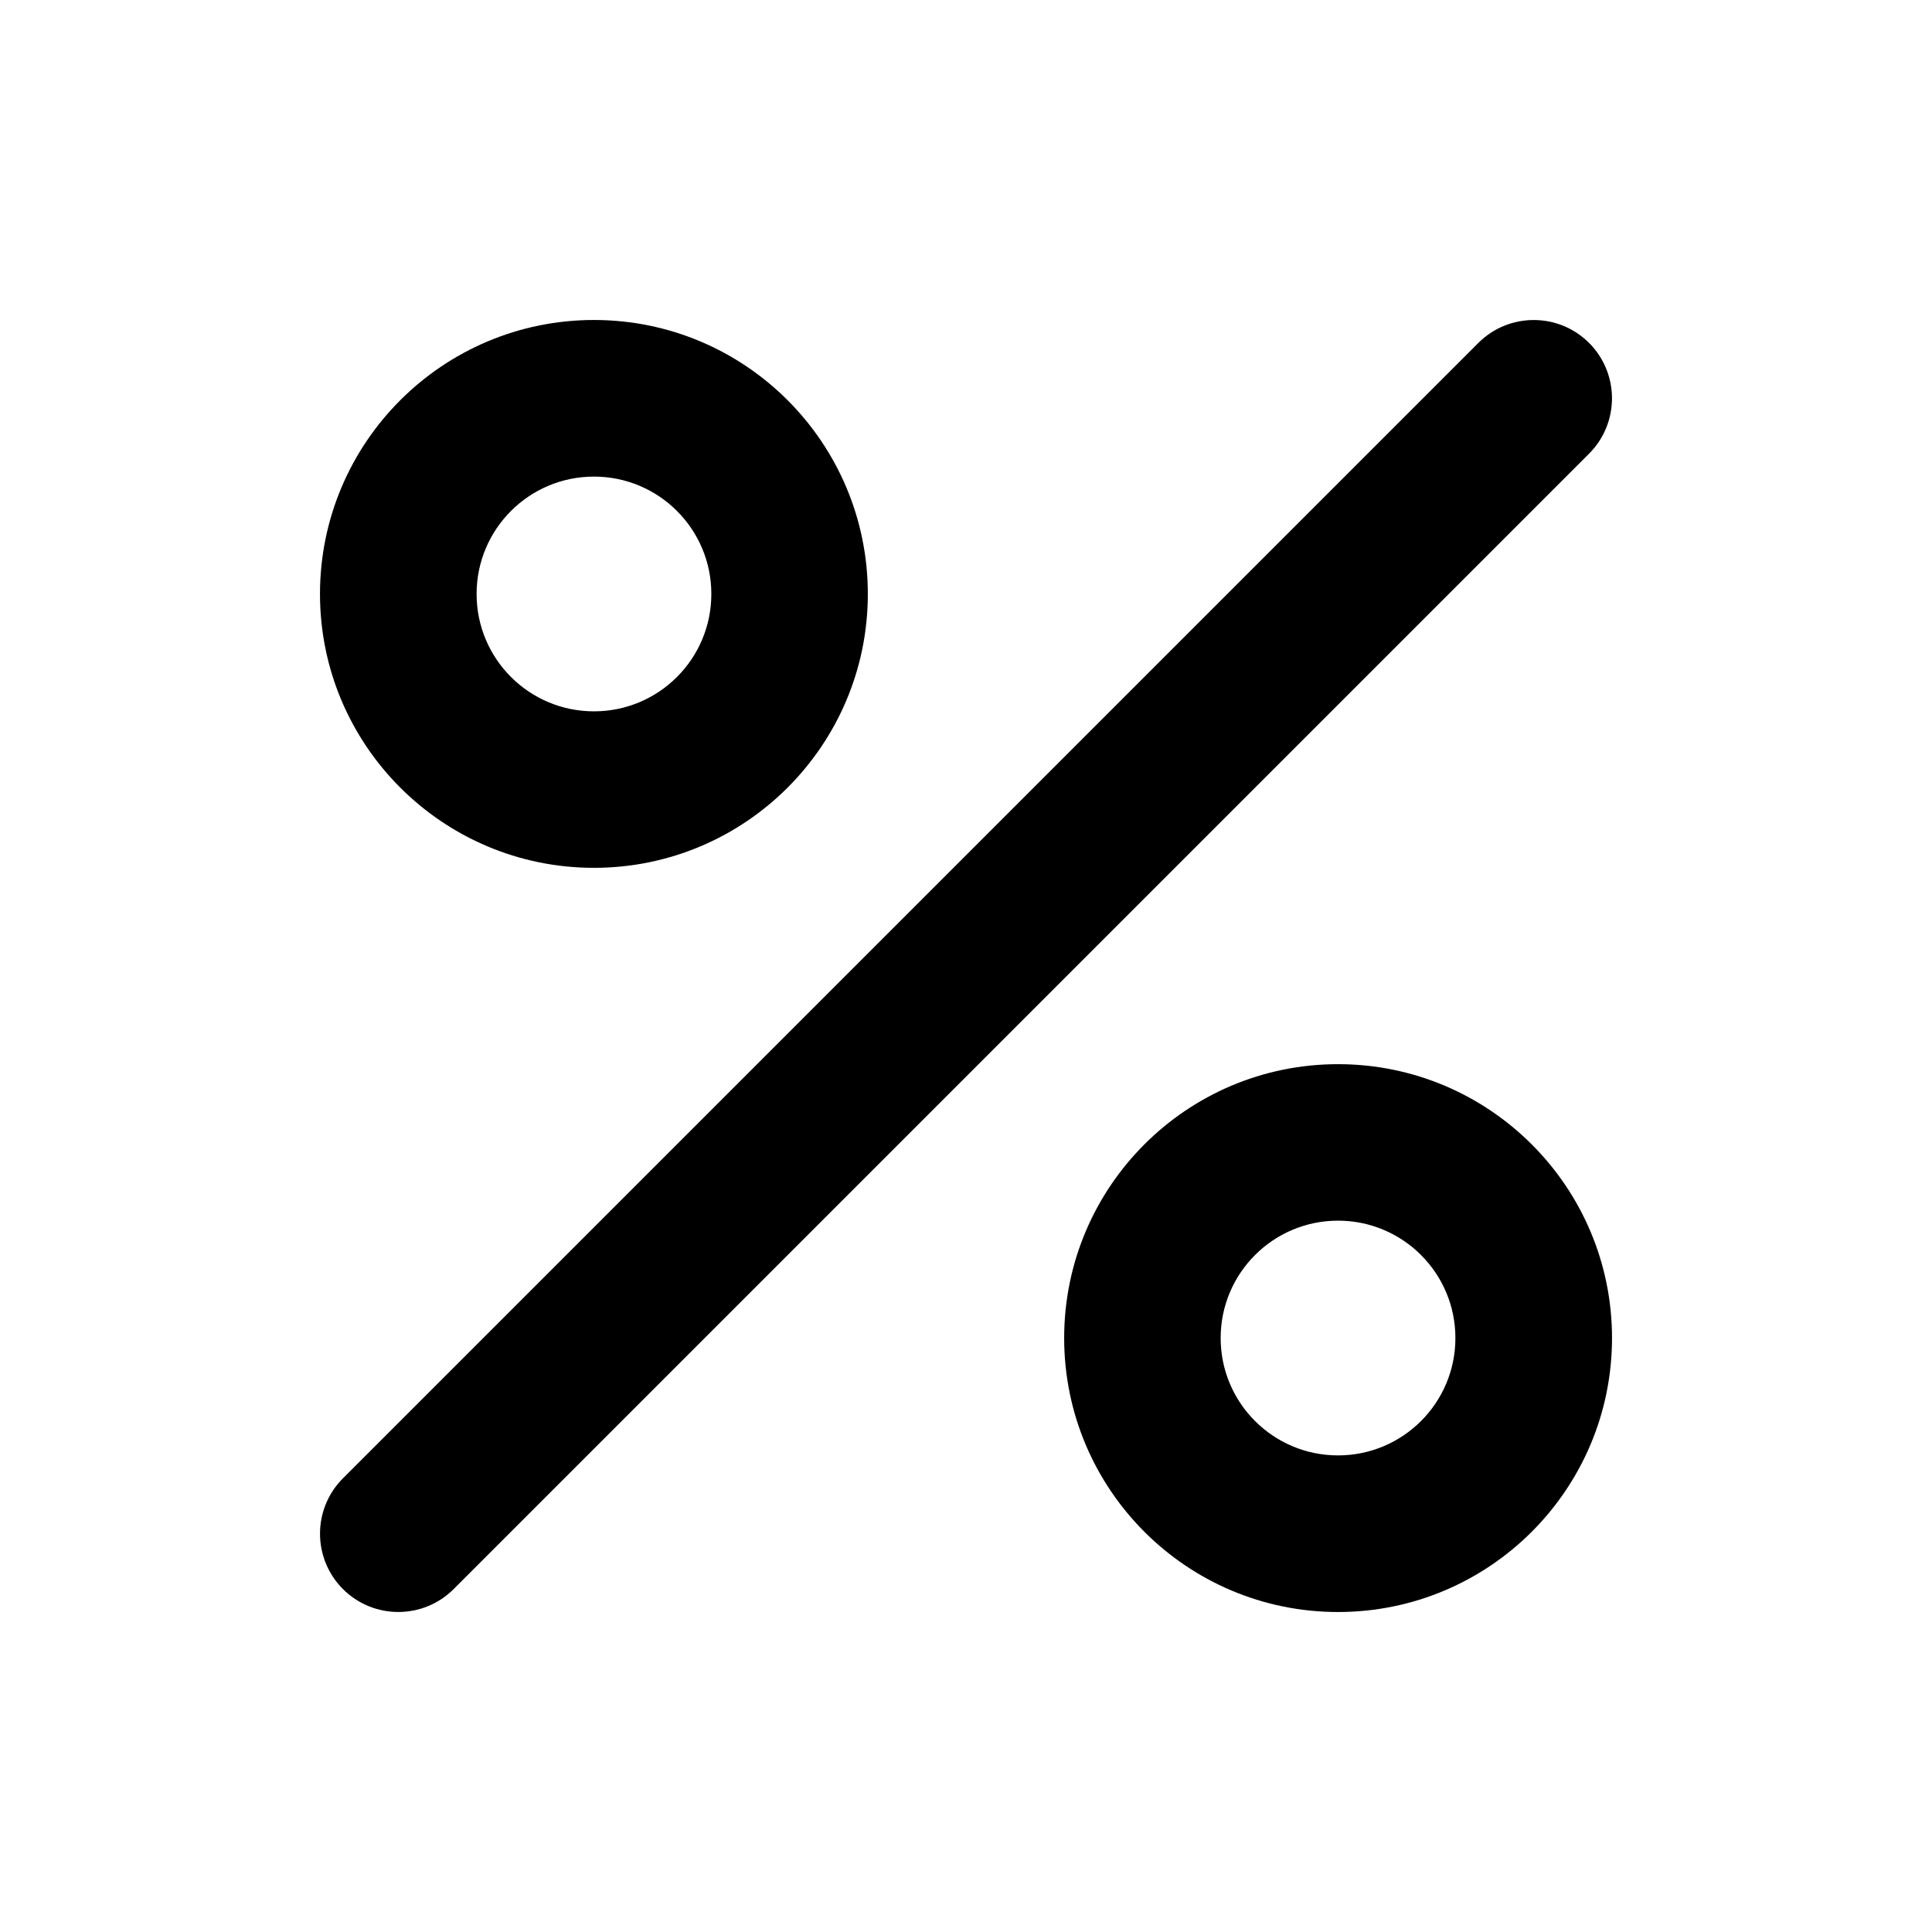
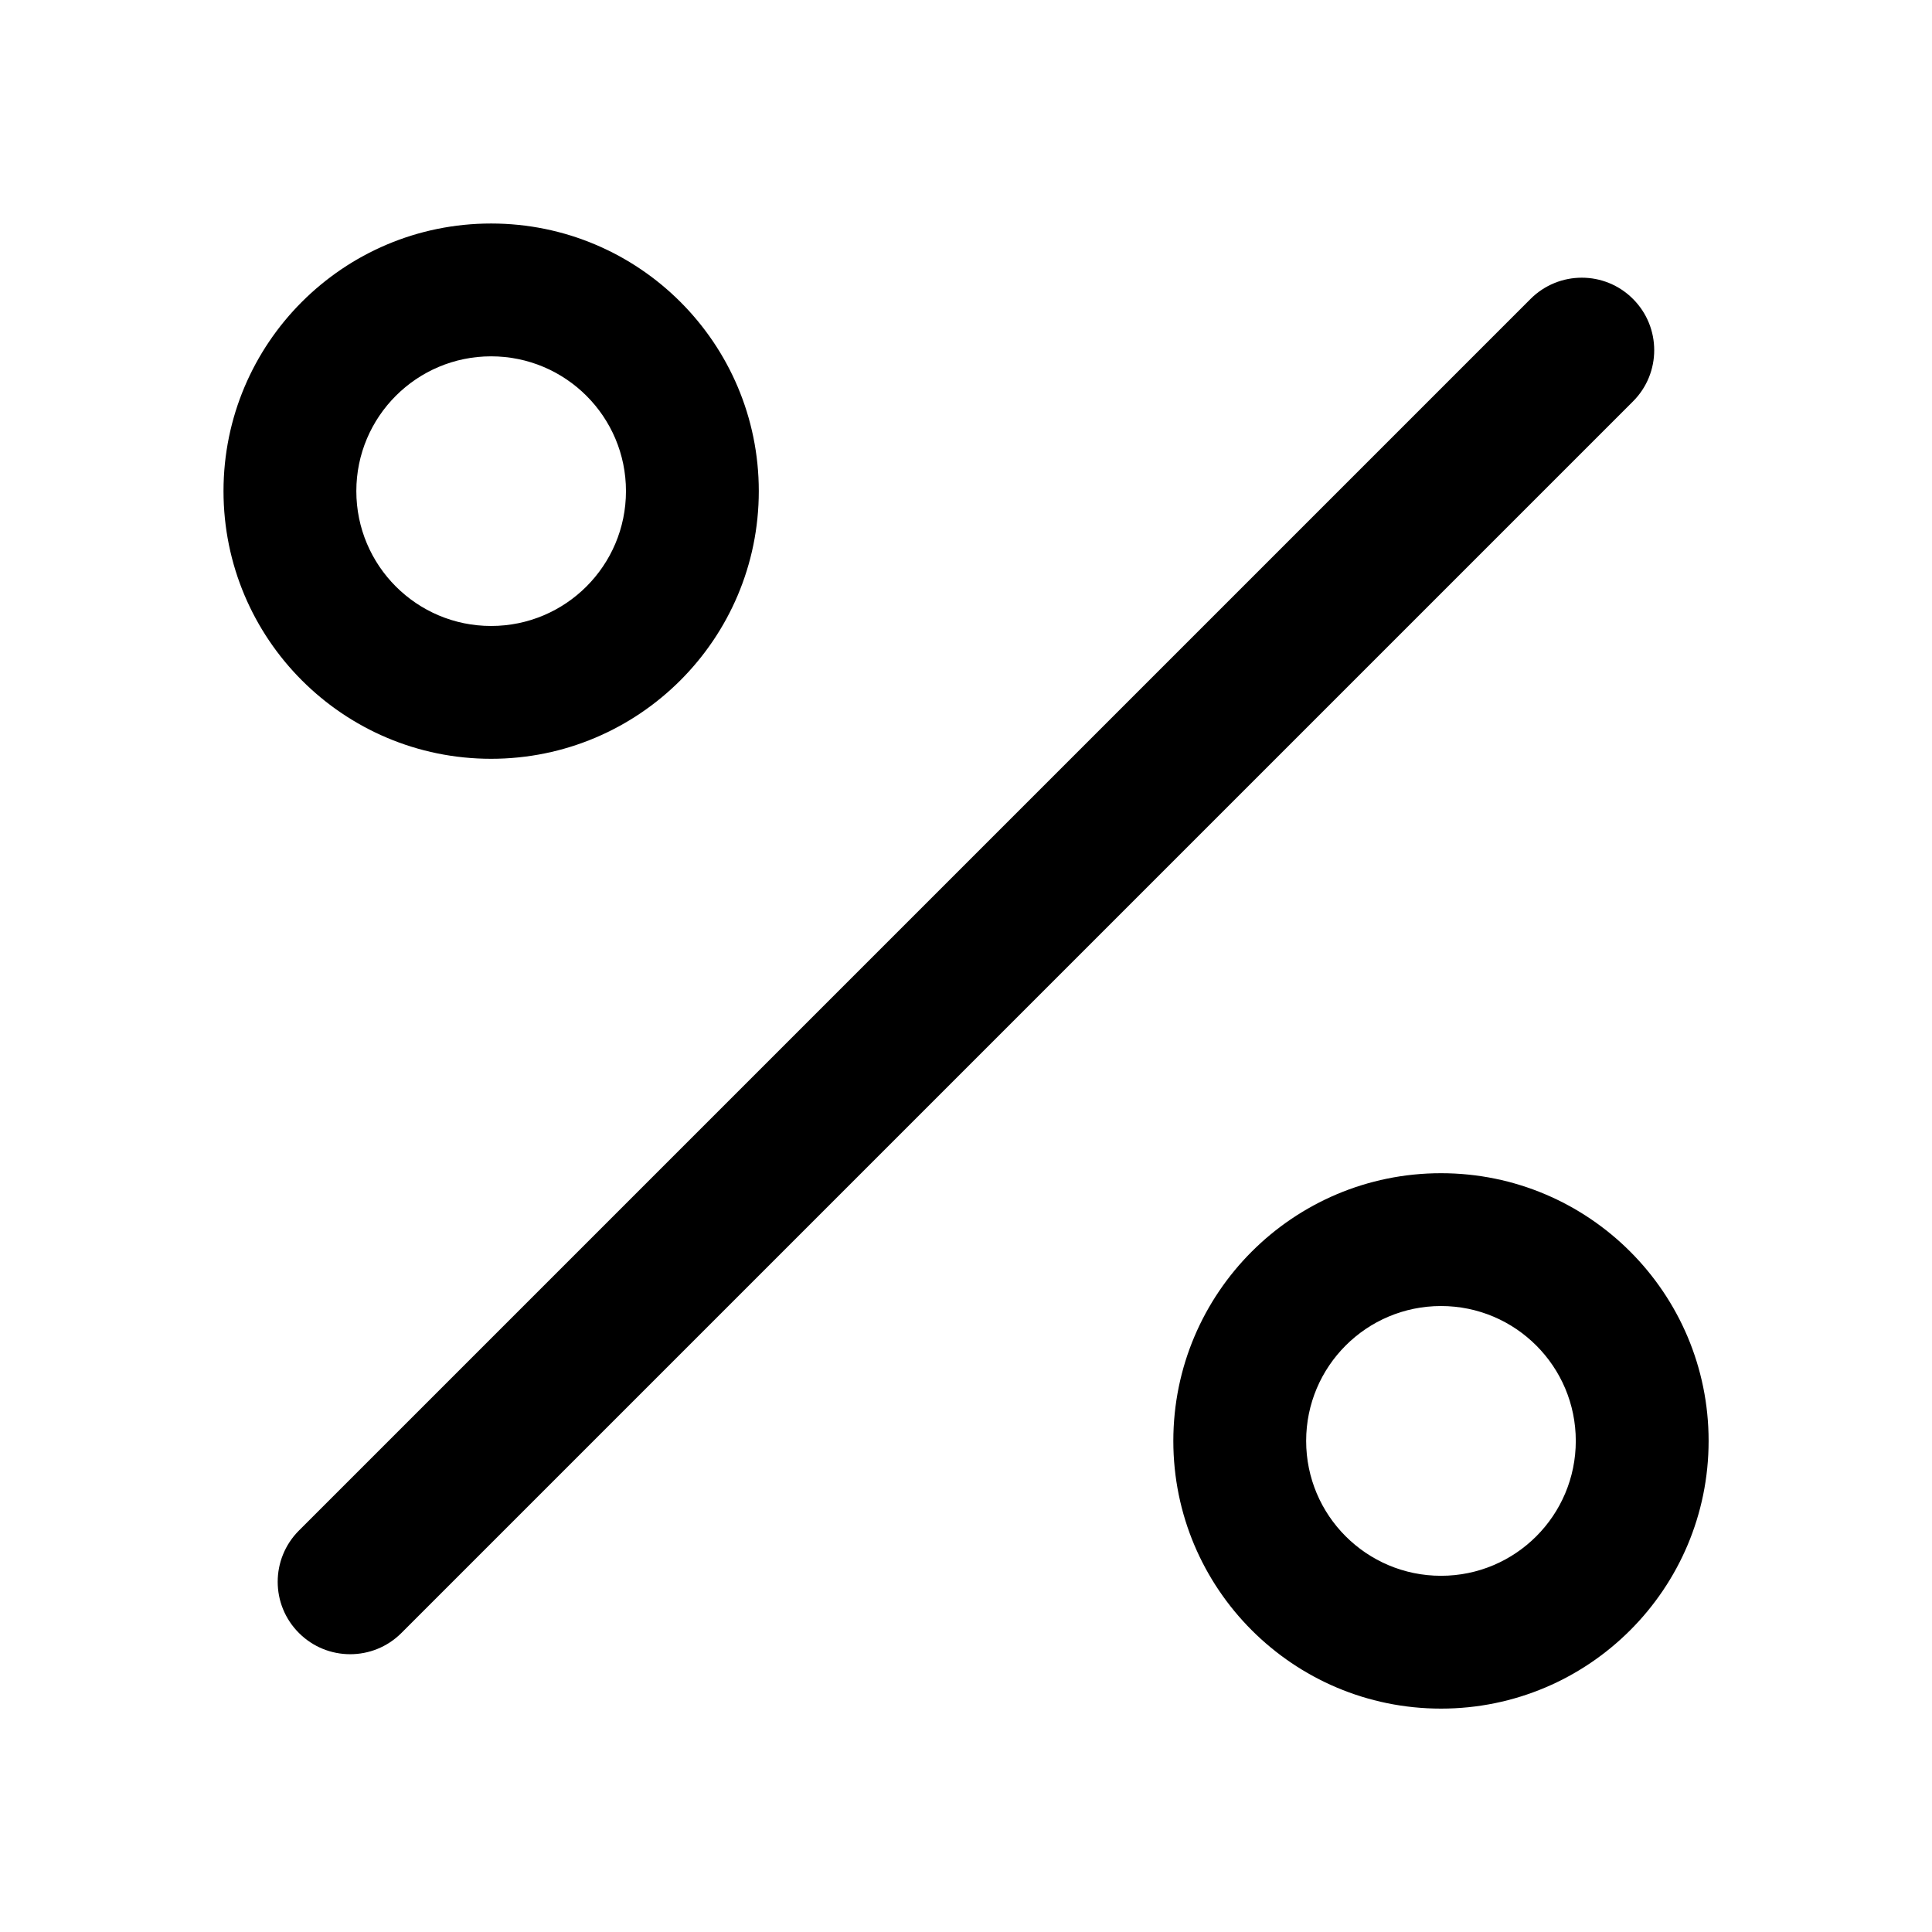
<svg xmlns="http://www.w3.org/2000/svg" width="16" height="16" viewBox="0 0 16 16" fill="none">
-   <mask id="mask0_561_2" style="mask-type:alpha" maskUnits="userSpaceOnUse" x="0" y="0" width="16" height="16">
-     <rect width="16" height="16" fill="#D9D9D9" />
-   </mask>
-   <g mask="url(#mask0_561_2)">
-     <path fill-rule="evenodd" clip-rule="evenodd" d="M4.919 2.65C3.666 2.65 2.65 3.666 2.65 4.919C2.65 6.171 3.666 7.187 4.919 7.187C6.172 7.187 7.187 6.171 7.187 4.919C7.187 3.666 6.172 2.65 4.919 2.65ZM3.947 4.919C3.947 4.382 4.382 3.947 4.919 3.947C5.456 3.947 5.891 4.382 5.891 4.919C5.891 5.456 5.456 5.891 4.919 5.891C4.382 5.891 3.947 5.456 3.947 4.919Z" fill="black" />
-     <path fill-rule="evenodd" clip-rule="evenodd" d="M11.081 8.813C9.828 8.813 8.813 9.829 8.813 11.081C8.813 12.334 9.828 13.35 11.081 13.35C12.334 13.35 13.35 12.334 13.35 11.081C13.35 9.829 12.334 8.813 11.081 8.813ZM10.109 11.081C10.109 10.544 10.544 10.109 11.081 10.109C11.618 10.109 12.053 10.544 12.053 11.081C12.053 11.618 11.618 12.053 11.081 12.053C10.544 12.053 10.109 11.618 10.109 11.081Z" fill="black" />
-     <path fill-rule="evenodd" clip-rule="evenodd" d="M13.16 2.84C13.413 3.093 13.413 3.504 13.16 3.757L3.757 13.16C3.504 13.413 3.093 13.413 2.84 13.16C2.587 12.906 2.587 12.496 2.84 12.243L12.243 2.84C12.496 2.587 12.907 2.587 13.16 2.84Z" fill="black" />
-   </g>
+   <path fill-rule="evenodd" clip-rule="evenodd" d="M1.851 4.067C1.851 2.843 2.843 1.851 4.067 1.851C5.291 1.851 6.284 2.843 6.284 4.067C6.284 5.291 5.291 6.284 4.067 6.284C2.843 6.284 1.851 5.291 1.851 4.067ZM4.067 2.951C3.451 2.951 2.951 3.451 2.951 4.067C2.951 4.684 3.451 5.184 4.067 5.184C4.684 5.184 5.184 4.684 5.184 4.067C5.184 3.451 4.684 2.951 4.067 2.951Z" fill="black" />
+   <path fill-rule="evenodd" clip-rule="evenodd" d="M9.717 11.933C9.717 10.709 10.709 9.716 11.934 9.716C13.158 9.716 14.15 10.709 14.15 11.933C14.15 13.157 13.158 14.15 11.934 14.15C10.709 14.15 9.717 13.157 9.717 11.933ZM11.934 10.816C11.317 10.816 10.817 11.316 10.817 11.933C10.817 12.55 11.317 13.05 11.934 13.05C12.55 13.05 13.05 12.55 13.05 11.933C13.05 11.316 12.55 10.816 11.934 10.816Z" fill="black" />
+   <path d="M13.524 3.324C13.758 3.09 13.758 2.71 13.524 2.476C13.29 2.241 12.91 2.241 12.675 2.476L2.476 12.675C2.241 12.91 2.241 13.29 2.476 13.524C2.71 13.758 3.09 13.758 3.324 13.524L13.524 3.324Z" fill="black" />
</svg>
